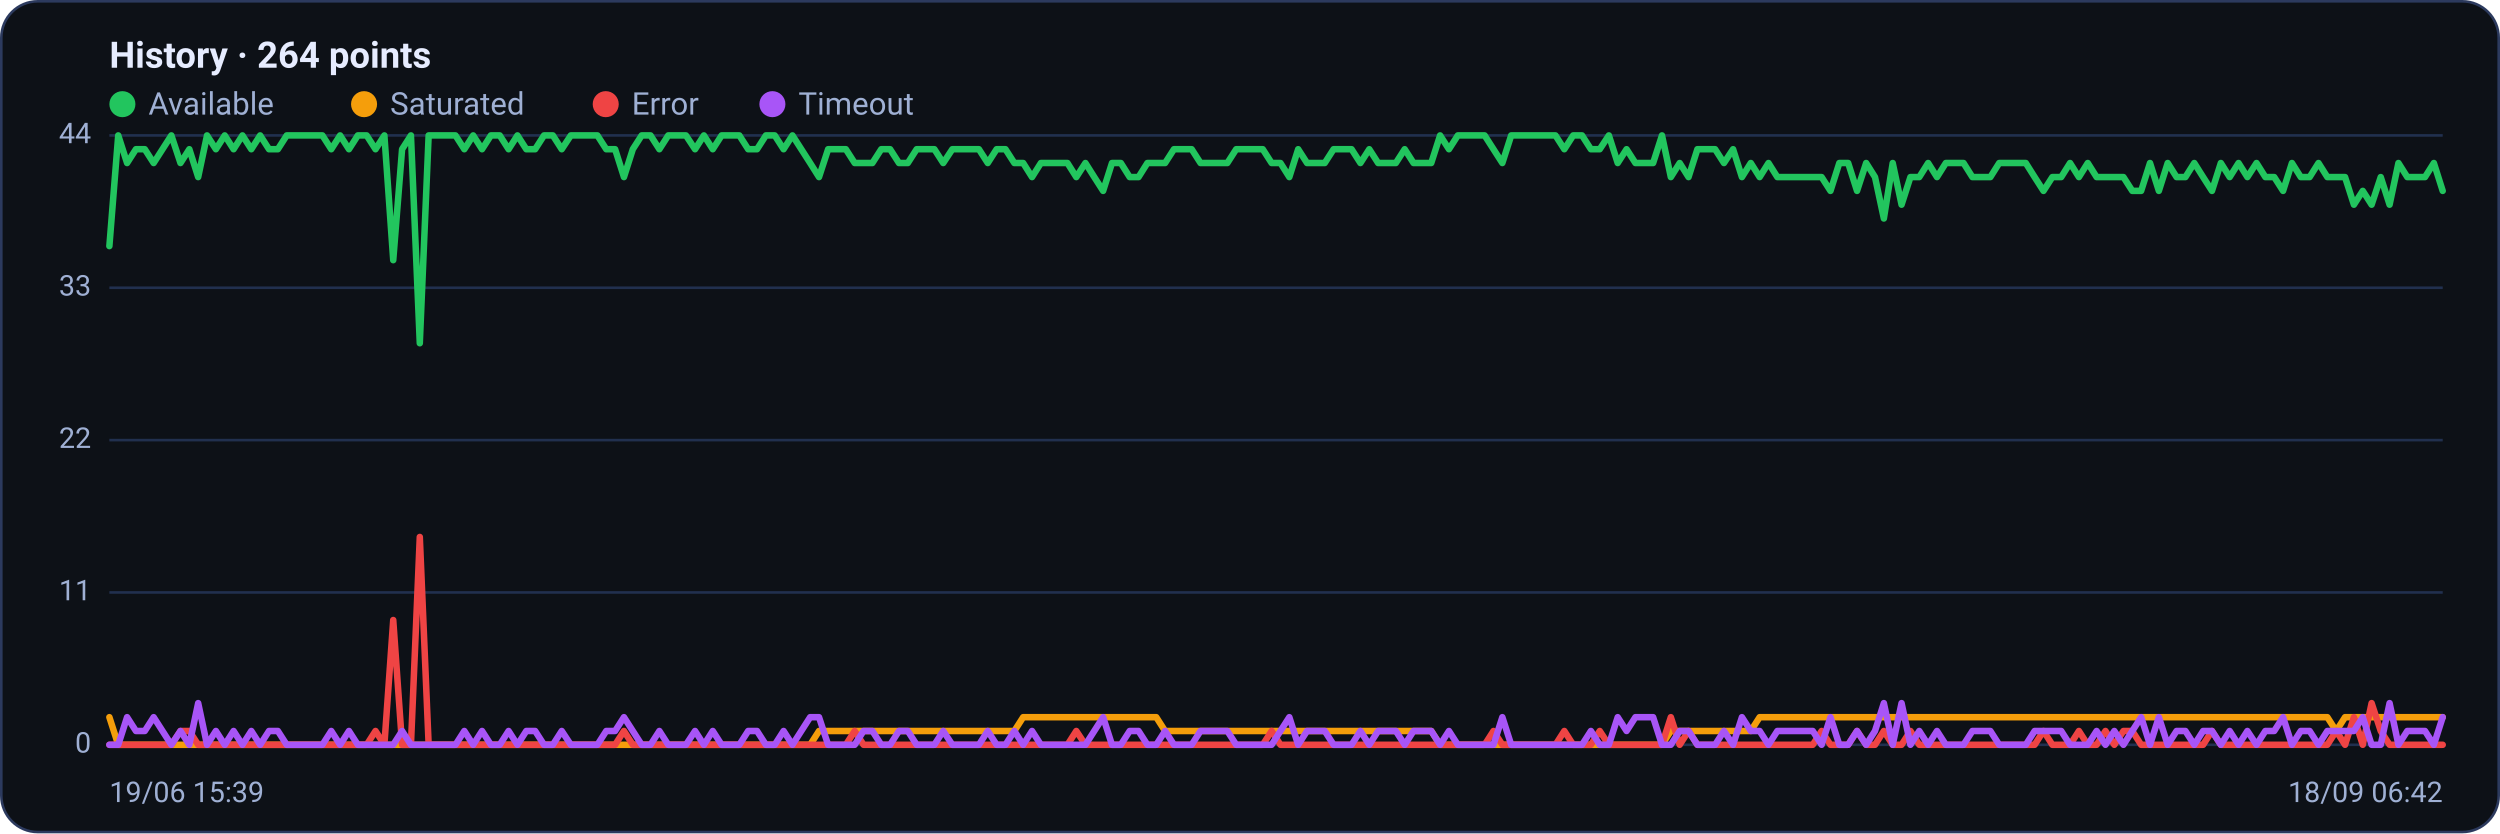
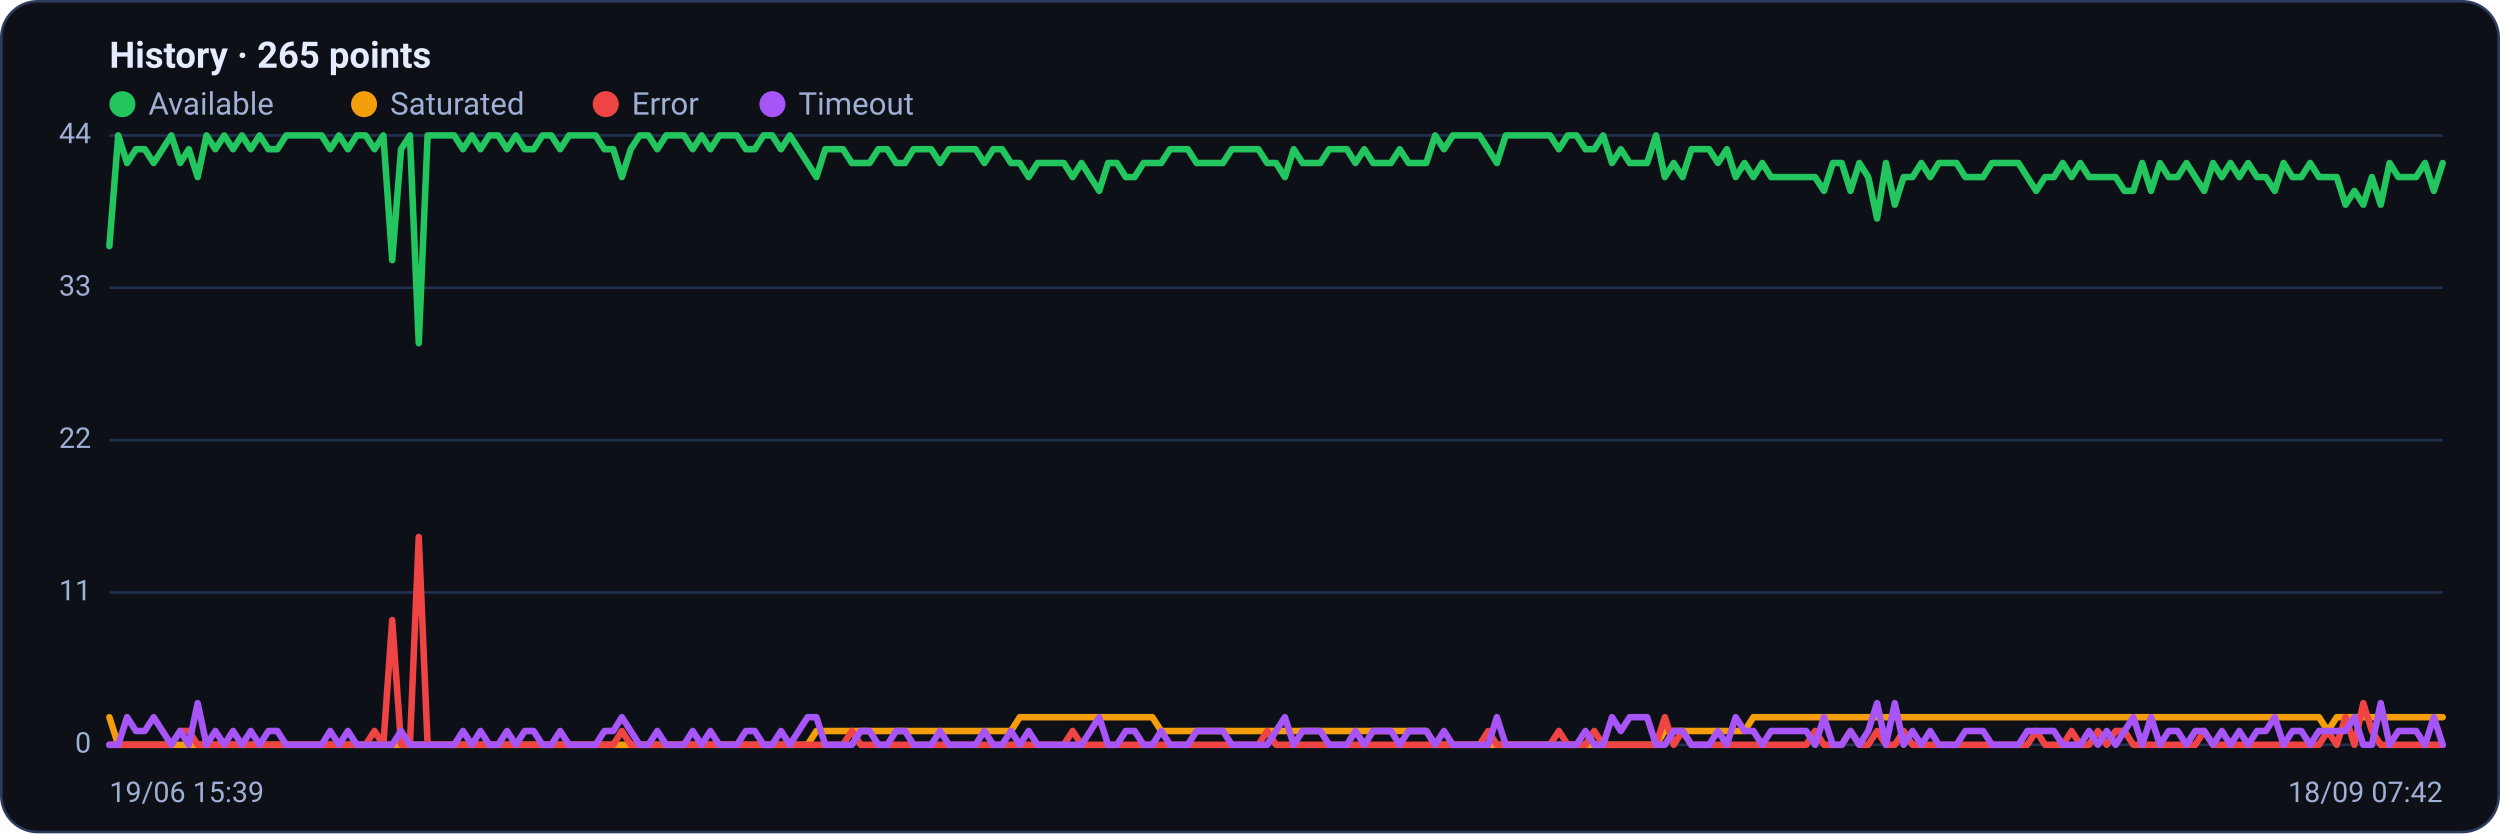
<svg xmlns="http://www.w3.org/2000/svg" viewBox="0 0 960 320" width="960" height="320" font-family="Segoe UI, system-ui, -apple-system, Roboto, Helvetica, Arial, sans-serif" role="img" aria-label="Availability history per region">
  <rect x="0.5" y="0.5" width="959" height="319" rx="14" fill="#0d1117" stroke="#2c3a5e" />
-   <text x="42" y="26" font-size="14" font-weight="600" fill="#e6ecff">History · 264 points</text>
+   <text x="42" y="26" font-size="14" font-weight="600" fill="#e6ecff">History · 265 points</text>
  <circle cx="47" cy="40" r="5" fill="#22c55e" />
  <text x="57" y="44" font-size="12" fill="#9fb0d4">Available</text>
  <circle cx="139.8" cy="40" r="5" fill="#f59e0b" />
  <text x="149.8" y="44" font-size="12" fill="#9fb0d4">Saturated</text>
  <circle cx="232.6" cy="40" r="5" fill="#ef4444" />
  <text x="242.6" y="44" font-size="12" fill="#9fb0d4">Error</text>
  <circle cx="296.6" cy="40" r="5" fill="#a855f7" />
  <text x="306.6" y="44" font-size="12" fill="#9fb0d4">Timeout</text>
  <line x1="42" y1="286.0" x2="938" y2="286.0" stroke="#21304f" stroke-width="1" />
  <text x="35" y="289.0" text-anchor="end" font-size="11" fill="#9fb0d4">0</text>
  <line x1="42" y1="227.5" x2="938" y2="227.5" stroke="#21304f" stroke-width="1" />
  <text x="35" y="230.5" text-anchor="end" font-size="11" fill="#9fb0d4">11</text>
  <line x1="42" y1="169.0" x2="938" y2="169.0" stroke="#21304f" stroke-width="1" />
  <text x="35" y="172.0" text-anchor="end" font-size="11" fill="#9fb0d4">22</text>
  <line x1="42" y1="110.5" x2="938" y2="110.5" stroke="#21304f" stroke-width="1" />
  <text x="35" y="113.5" text-anchor="end" font-size="11" fill="#9fb0d4">33</text>
  <line x1="42" y1="52.0" x2="938" y2="52.0" stroke="#21304f" stroke-width="1" />
  <text x="35" y="55.0" text-anchor="end" font-size="11" fill="#9fb0d4">44</text>
-   <polyline fill="none" stroke="#22c55e" stroke-width="2.5" stroke-linejoin="round" stroke-linecap="round" points="42.0,94.5 45.4,52.0 48.8,62.6 52.2,57.3 55.6,57.3 59.0,62.6 62.4,57.3 65.8,52.0 69.3,62.6 72.7,57.3 76.1,68.0 79.5,52.0 82.9,57.3 86.3,52.0 89.7,57.3 93.1,52.0 96.5,57.3 99.9,52.0 103.3,57.3 106.7,57.3 110.1,52.0 113.5,52.0 117.0,52.0 120.4,52.0 123.8,52.0 127.2,57.3 130.6,52.0 134.0,57.3 137.4,52.0 140.8,52.0 144.2,57.3 147.6,52.0 151.0,99.9 154.4,57.3 157.8,52.0 161.2,131.8 164.6,52.0 168.1,52.0 171.5,52.0 174.9,52.0 178.3,57.3 181.7,52.0 185.1,57.3 188.5,52.0 191.9,52.0 195.3,57.3 198.7,52.0 202.1,57.3 205.5,57.3 208.9,52.0 212.3,52.0 215.7,57.3 219.2,52.0 222.6,52.0 226.0,52.0 229.4,52.0 232.8,57.3 236.2,57.3 239.6,68.0 243.0,57.3 246.4,52.0 249.8,52.0 253.2,57.3 256.6,52.0 260.0,52.0 263.4,52.0 266.9,57.3 270.3,52.0 273.7,57.3 277.1,52.0 280.5,52.0 283.9,52.0 287.3,57.3 290.7,57.3 294.1,52.0 297.5,52.0 300.9,57.3 304.3,52.0 307.7,57.3 311.1,62.6 314.5,68.0 318.0,57.3 321.4,57.3 324.8,57.3 328.2,62.6 331.6,62.6 335.0,62.6 338.4,57.3 341.8,57.3 345.2,62.6 348.6,62.6 352.0,57.3 355.4,57.3 358.8,57.3 362.2,62.6 365.7,57.3 369.1,57.3 372.5,57.3 375.9,57.3 379.3,62.6 382.7,57.3 386.1,57.3 389.5,62.6 392.9,62.6 396.3,68.0 399.7,62.6 403.1,62.6 406.5,62.6 409.9,62.6 413.3,68.0 416.8,62.6 420.2,68.0 423.6,73.3 427.0,62.6 430.4,62.6 433.8,68.0 437.2,68.0 440.6,62.6 444.0,62.6 447.4,62.6 450.8,57.3 454.2,57.3 457.6,57.3 461.0,62.6 464.4,62.6 467.9,62.6 471.3,62.6 474.7,57.3 478.1,57.3 481.5,57.3 484.9,57.3 488.3,62.6 491.7,62.6 495.1,68.0 498.5,57.3 501.9,62.6 505.3,62.6 508.7,62.6 512.1,57.3 515.6,57.3 519.0,57.3 522.4,62.6 525.8,57.3 529.2,62.6 532.6,62.6 536.0,62.6 539.4,57.3 542.8,62.6 546.2,62.6 549.6,62.6 553.0,52.0 556.4,57.3 559.8,52.0 563.2,52.0 566.7,52.0 570.1,52.0 573.5,57.3 576.9,62.6 580.3,52.0 583.7,52.0 587.1,52.0 590.5,52.0 593.9,52.0 597.3,52.0 600.7,57.3 604.1,52.0 607.5,52.0 610.9,57.3 614.3,57.3 617.8,52.0 621.2,62.6 624.6,57.3 628.0,62.6 631.4,62.6 634.8,62.6 638.2,52.0 641.6,68.0 645.0,62.6 648.4,68.0 651.8,57.3 655.2,57.3 658.6,57.3 662.0,62.6 665.5,57.3 668.9,68.0 672.3,62.6 675.7,68.0 679.1,62.6 682.5,68.0 685.9,68.0 689.3,68.0 692.7,68.0 696.1,68.0 699.5,68.0 702.9,73.3 706.3,62.6 709.7,62.6 713.1,73.3 716.6,62.6 720.0,68.0 723.4,83.9 726.8,62.6 730.2,78.6 733.6,68.0 737.0,68.0 740.4,62.6 743.8,68.0 747.2,62.6 750.6,62.6 754.0,62.6 757.4,68.0 760.8,68.0 764.3,68.0 767.7,62.6 771.1,62.6 774.5,62.6 777.9,62.6 781.3,68.0 784.7,73.3 788.1,68.0 791.5,68.0 794.9,62.6 798.3,68.0 801.7,62.6 805.1,68.0 808.5,68.0 811.9,68.0 815.4,68.0 818.8,73.3 822.2,73.3 825.6,62.6 829.0,73.3 832.4,62.6 835.8,68.0 839.2,68.0 842.6,62.6 846.0,68.0 849.4,73.3 852.8,62.6 856.2,68.0 859.6,62.6 863.0,68.0 866.5,62.6 869.9,68.0 873.3,68.0 876.7,73.3 880.1,62.6 883.5,68.0 886.9,68.0 890.3,62.6 893.7,68.0 897.1,68.0 900.5,68.0 903.9,78.6 907.3,73.3 910.7,78.6 914.2,68.0 917.6,78.6 921.0,62.6 924.4,68.0 927.8,68.0 931.2,68.0 934.6,62.6 938.0,73.3" />
-   <polyline fill="none" stroke="#f59e0b" stroke-width="2.5" stroke-linejoin="round" stroke-linecap="round" points="42.0,275.4 45.4,286.0 48.8,286.0 52.2,286.0 55.6,286.0 59.0,286.0 62.4,286.0 65.8,286.0 69.3,286.0 72.7,286.0 76.1,286.0 79.5,286.0 82.9,286.0 86.3,286.0 89.7,286.0 93.1,286.0 96.5,286.0 99.9,286.0 103.3,286.0 106.7,286.0 110.1,286.0 113.5,286.0 117.0,286.0 120.4,286.0 123.8,286.0 127.2,286.0 130.6,286.0 134.0,286.0 137.4,286.0 140.8,286.0 144.2,286.0 147.6,286.0 151.0,286.0 154.4,286.0 157.8,286.0 161.2,286.0 164.6,286.0 168.1,286.0 171.5,286.0 174.9,286.0 178.3,286.0 181.7,286.0 185.1,286.0 188.5,286.0 191.9,286.0 195.3,286.0 198.7,286.0 202.1,286.0 205.5,286.0 208.9,286.0 212.3,286.0 215.7,286.0 219.2,286.0 222.6,286.0 226.0,286.0 229.4,286.0 232.8,286.0 236.2,286.0 239.6,286.0 243.0,286.0 246.4,286.0 249.8,286.0 253.2,286.0 256.6,286.0 260.0,286.0 263.4,286.0 266.9,286.0 270.3,286.0 273.7,286.0 277.1,286.0 280.5,286.0 283.9,286.0 287.3,286.0 290.7,286.0 294.1,286.0 297.5,286.0 300.9,286.0 304.3,286.0 307.7,286.0 311.1,286.0 314.5,280.7 318.0,280.7 321.4,280.7 324.8,280.7 328.2,280.7 331.6,280.7 335.0,280.7 338.4,280.7 341.8,280.7 345.2,280.7 348.6,280.7 352.0,280.7 355.4,280.7 358.8,280.7 362.2,280.7 365.7,280.7 369.1,280.7 372.5,280.7 375.9,280.7 379.3,280.7 382.7,280.7 386.1,280.7 389.5,280.7 392.9,275.4 396.3,275.4 399.7,275.4 403.1,275.4 406.5,275.4 409.9,275.4 413.3,275.4 416.8,275.4 420.2,275.4 423.6,275.4 427.0,275.4 430.4,275.4 433.8,275.4 437.2,275.4 440.6,275.4 444.0,275.4 447.4,280.7 450.8,280.7 454.2,280.7 457.6,280.7 461.0,280.7 464.4,280.7 467.9,280.7 471.3,280.7 474.7,280.7 478.1,280.7 481.5,280.7 484.9,280.7 488.3,280.7 491.7,280.7 495.1,280.7 498.5,280.7 501.9,280.7 505.3,280.7 508.7,280.7 512.1,280.7 515.6,280.7 519.0,280.7 522.4,280.7 525.8,280.7 529.2,280.7 532.6,280.7 536.0,280.7 539.4,280.7 542.8,280.7 546.2,280.7 549.6,280.7 553.0,286.0 556.4,286.0 559.8,286.0 563.2,286.0 566.7,286.0 570.1,286.0 573.5,286.0 576.9,286.0 580.3,286.0 583.7,286.0 587.1,286.0 590.5,286.0 593.9,286.0 597.3,286.0 600.7,286.0 604.1,286.0 607.5,286.0 610.9,286.0 614.3,286.0 617.8,286.0 621.2,286.0 624.6,286.0 628.0,286.0 631.4,286.0 634.8,286.0 638.2,286.0 641.6,280.7 645.0,280.7 648.4,280.7 651.8,280.7 655.2,280.7 658.6,280.7 662.0,280.7 665.5,280.7 668.9,280.7 672.3,280.7 675.7,275.4 679.1,275.4 682.5,275.4 685.9,275.4 689.3,275.4 692.7,275.4 696.1,275.4 699.5,275.4 702.9,275.4 706.3,275.4 709.7,275.4 713.1,275.4 716.6,275.4 720.0,275.4 723.4,275.4 726.8,275.4 730.2,275.4 733.6,275.4 737.0,275.4 740.4,275.4 743.8,275.4 747.2,275.4 750.6,275.4 754.0,275.4 757.4,275.4 760.8,275.4 764.3,275.4 767.7,275.4 771.1,275.4 774.5,275.4 777.9,275.4 781.3,275.4 784.7,275.4 788.1,275.4 791.5,275.4 794.9,275.4 798.3,275.4 801.7,275.4 805.1,275.4 808.5,275.4 811.9,275.4 815.4,275.4 818.8,275.4 822.2,275.4 825.6,275.4 829.0,275.4 832.4,275.4 835.8,275.4 839.2,275.4 842.6,275.4 846.0,275.4 849.4,275.4 852.8,275.4 856.2,275.4 859.6,275.4 863.0,275.4 866.5,275.4 869.9,275.4 873.3,275.4 876.7,275.4 880.1,275.4 883.5,275.4 886.9,275.4 890.3,275.4 893.7,275.4 897.1,280.7 900.5,275.4 903.9,275.4 907.3,275.4 910.7,275.4 914.2,275.4 917.6,275.4 921.0,275.4 924.4,275.4 927.8,275.4 931.2,275.4 934.6,275.4 938.0,275.4" />
-   <polyline fill="none" stroke="#ef4444" stroke-width="2.5" stroke-linejoin="round" stroke-linecap="round" points="42.0,286.0 45.4,286.0 48.8,286.0 52.2,286.0 55.6,286.0 59.0,286.0 62.4,286.0 65.8,286.0 69.3,280.7 72.7,280.7 76.1,286.0 79.5,286.0 82.9,286.0 86.3,286.0 89.7,286.0 93.1,286.0 96.5,286.0 99.9,286.0 103.3,286.0 106.7,286.0 110.1,286.0 113.5,286.0 117.0,286.0 120.4,286.0 123.8,286.0 127.2,286.0 130.6,286.0 134.0,286.0 137.4,286.0 140.8,286.0 144.2,280.7 147.6,286.0 151.0,238.1 154.4,286.0 157.8,286.0 161.2,206.2 164.6,286.0 168.1,286.0 171.5,286.0 174.9,286.0 178.3,286.0 181.7,286.0 185.1,286.0 188.5,286.0 191.9,286.0 195.3,286.0 198.7,286.0 202.1,286.0 205.5,286.0 208.9,286.0 212.3,286.0 215.7,286.0 219.2,286.0 222.6,286.0 226.0,286.0 229.4,286.0 232.8,286.0 236.2,286.0 239.6,280.7 243.0,286.0 246.4,286.0 249.8,286.0 253.2,286.0 256.6,286.0 260.0,286.0 263.4,286.0 266.9,286.0 270.3,286.0 273.7,286.0 277.1,286.0 280.5,286.0 283.9,286.0 287.3,286.0 290.7,286.0 294.1,286.0 297.5,286.0 300.9,286.0 304.3,286.0 307.7,286.0 311.1,286.0 314.5,286.0 318.0,286.0 321.4,286.0 324.8,286.0 328.2,280.7 331.6,286.0 335.0,286.0 338.4,286.0 341.8,286.0 345.2,286.0 348.6,286.0 352.0,286.0 355.4,286.0 358.8,286.0 362.2,286.0 365.7,286.0 369.1,286.0 372.5,286.0 375.9,286.0 379.3,286.0 382.7,286.0 386.1,286.0 389.5,286.0 392.9,286.0 396.3,286.0 399.7,286.0 403.1,286.0 406.5,286.0 409.9,286.0 413.3,280.7 416.8,286.0 420.2,286.0 423.6,286.0 427.0,286.0 430.4,286.0 433.8,286.0 437.2,286.0 440.6,286.0 444.0,286.0 447.4,286.0 450.8,286.0 454.2,286.0 457.6,286.0 461.0,286.0 464.4,286.0 467.9,286.0 471.3,286.0 474.7,286.0 478.1,286.0 481.5,286.0 484.9,286.0 488.3,280.7 491.7,286.0 495.1,286.0 498.5,286.0 501.9,286.0 505.3,286.0 508.7,286.0 512.1,286.0 515.6,286.0 519.0,286.0 522.4,286.0 525.8,286.0 529.2,286.0 532.6,286.0 536.0,286.0 539.4,286.0 542.8,286.0 546.2,286.0 549.6,286.0 553.0,286.0 556.4,286.0 559.8,286.0 563.2,286.0 566.7,286.0 570.1,286.0 573.5,280.7 576.9,286.0 580.3,286.0 583.7,286.0 587.1,286.0 590.5,286.0 593.9,286.0 597.3,286.0 600.7,280.7 604.1,286.0 607.5,286.0 610.9,286.0 614.3,280.7 617.8,286.0 621.2,286.0 624.6,286.0 628.0,286.0 631.4,286.0 634.8,286.0 638.2,286.0 641.6,275.4 645.0,286.0 648.4,280.7 651.8,286.0 655.2,286.0 658.6,286.0 662.0,286.0 665.5,286.0 668.9,286.0 672.3,286.0 675.7,286.0 679.1,286.0 682.5,286.0 685.9,286.0 689.3,286.0 692.7,286.0 696.1,286.0 699.5,280.7 702.9,286.0 706.3,286.0 709.7,286.0 713.1,280.7 716.6,286.0 720.0,286.0 723.4,280.7 726.8,286.0 730.2,286.0 733.6,280.7 737.0,286.0 740.4,286.0 743.8,286.0 747.2,286.0 750.6,286.0 754.0,286.0 757.4,286.0 760.8,286.0 764.3,286.0 767.7,286.0 771.1,286.0 774.5,286.0 777.9,286.0 781.3,286.0 784.7,280.7 788.1,286.0 791.5,286.0 794.9,286.0 798.3,280.7 801.7,286.0 805.1,286.0 808.5,280.7 811.9,286.0 815.4,280.7 818.8,280.7 822.2,286.0 825.6,286.0 829.0,286.0 832.4,286.0 835.8,286.0 839.2,286.0 842.6,286.0 846.0,286.0 849.4,280.7 852.8,286.0 856.2,286.0 859.6,286.0 863.0,286.0 866.5,286.0 869.9,286.0 873.3,286.0 876.7,286.0 880.1,286.0 883.5,286.0 886.9,286.0 890.3,286.0 893.7,286.0 897.1,280.7 900.5,286.0 903.9,275.4 907.3,286.0 910.7,270.0 914.2,280.7 917.6,286.0 921.0,286.0 924.4,286.0 927.8,286.0 931.2,286.0 934.6,286.0 938.0,286.0" />
-   <polyline fill="none" stroke="#a855f7" stroke-width="2.5" stroke-linejoin="round" stroke-linecap="round" points="42.0,286.0 45.4,286.0 48.8,275.4 52.2,280.7 55.6,280.7 59.0,275.4 62.4,280.7 65.8,286.0 69.3,280.7 72.7,286.0 76.1,270.0 79.5,286.0 82.9,280.7 86.3,286.0 89.7,280.7 93.1,286.0 96.5,280.7 99.9,286.0 103.3,280.7 106.7,280.7 110.1,286.0 113.5,286.0 117.0,286.0 120.4,286.0 123.8,286.0 127.2,280.7 130.6,286.0 134.0,280.7 137.4,286.0 140.8,286.0 144.2,286.0 147.6,286.0 151.0,286.0 154.4,280.7 157.8,286.0 161.2,286.0 164.6,286.0 168.1,286.0 171.5,286.0 174.9,286.0 178.3,280.7 181.7,286.0 185.1,280.7 188.5,286.0 191.9,286.0 195.3,280.7 198.7,286.0 202.1,280.7 205.5,280.7 208.9,286.0 212.3,286.0 215.7,280.7 219.2,286.0 222.6,286.0 226.0,286.0 229.4,286.0 232.8,280.7 236.2,280.7 239.6,275.4 243.0,280.7 246.4,286.0 249.8,286.0 253.2,280.7 256.6,286.0 260.0,286.0 263.4,286.0 266.9,280.7 270.3,286.0 273.7,280.7 277.1,286.0 280.5,286.0 283.9,286.0 287.3,280.7 290.7,280.7 294.1,286.0 297.5,286.0 300.9,280.7 304.3,286.0 307.7,280.7 311.1,275.4 314.5,275.4 318.0,286.0 321.4,286.0 324.8,286.0 328.2,286.0 331.6,280.7 335.0,280.7 338.4,286.0 341.8,286.0 345.2,280.7 348.6,280.7 352.0,286.0 355.4,286.0 358.8,286.0 362.2,280.7 365.7,286.0 369.1,286.0 372.5,286.0 375.9,286.0 379.3,280.7 382.7,286.0 386.1,286.0 389.5,280.7 392.9,286.0 396.3,280.7 399.7,286.0 403.1,286.0 406.5,286.0 409.9,286.0 413.3,286.0 416.8,286.0 420.2,280.7 423.6,275.4 427.0,286.0 430.4,286.0 433.8,280.7 437.2,280.7 440.6,286.0 444.0,286.0 447.4,280.7 450.8,286.0 454.2,286.0 457.6,286.0 461.0,280.7 464.4,280.7 467.9,280.7 471.3,280.7 474.7,286.0 478.1,286.0 481.5,286.0 484.9,286.0 488.3,286.0 491.7,280.7 495.1,275.4 498.5,286.0 501.9,280.7 505.3,280.7 508.7,280.7 512.1,286.0 515.6,286.0 519.0,286.0 522.4,280.7 525.8,286.0 529.2,280.7 532.6,280.7 536.0,280.7 539.4,286.0 542.8,280.7 546.2,280.7 549.6,280.7 553.0,286.0 556.4,280.7 559.8,286.0 563.2,286.0 566.7,286.0 570.1,286.0 573.5,286.0 576.9,275.4 580.3,286.0 583.7,286.0 587.1,286.0 590.5,286.0 593.9,286.0 597.3,286.0 600.7,286.0 604.1,286.0 607.5,286.0 610.9,280.7 614.3,286.0 617.8,286.0 621.2,275.4 624.6,280.7 628.0,275.4 631.4,275.4 634.8,275.4 638.2,286.0 641.6,286.0 645.0,280.7 648.4,280.7 651.8,286.0 655.2,286.0 658.6,286.0 662.0,280.7 665.5,286.0 668.9,275.4 672.3,280.7 675.7,280.7 679.1,286.0 682.5,280.7 685.9,280.7 689.3,280.7 692.7,280.7 696.1,280.7 699.5,286.0 702.9,275.4 706.3,286.0 709.7,286.0 713.1,280.7 716.6,286.0 720.0,280.7 723.4,270.0 726.8,286.0 730.2,270.0 733.6,286.0 737.0,280.7 740.4,286.0 743.8,280.7 747.2,286.0 750.6,286.0 754.0,286.0 757.4,280.7 760.8,280.7 764.3,280.7 767.7,286.0 771.1,286.0 774.5,286.0 777.9,286.0 781.3,280.7 784.7,280.7 788.1,280.7 791.5,280.7 794.9,286.0 798.3,286.0 801.7,286.0 805.1,280.7 808.5,286.0 811.9,280.7 815.4,286.0 818.8,280.7 822.2,275.4 825.6,286.0 829.0,275.4 832.4,286.0 835.8,280.7 839.2,280.7 842.6,286.0 846.0,280.7 849.4,280.7 852.8,286.0 856.2,280.7 859.6,286.0 863.0,280.7 866.5,286.0 869.9,280.7 873.3,280.7 876.7,275.4 880.1,286.0 883.5,280.7 886.9,280.7 890.3,286.0 893.7,280.7 897.1,280.7 900.5,280.7 903.9,280.7 907.3,275.4 910.7,286.0 914.2,286.0 917.6,270.0 921.0,286.0 924.4,280.7 927.8,280.7 931.2,280.7 934.6,286.0 938.0,275.4" />
+   <polyline fill="none" stroke="#22c55e" stroke-width="2.5" stroke-linejoin="round" stroke-linecap="round" points="42.0,94.5 45.4,52.0 48.8,62.6 52.2,57.3 55.6,57.3 59.0,62.6 62.4,57.3 65.8,52.0 69.2,62.6 72.5,57.3 75.9,68.0 79.3,52.0 82.7,57.3 86.1,52.0 89.5,57.3 92.9,52.0 96.3,57.3 99.7,52.0 103.1,57.3 106.5,57.3 109.9,52.0 113.3,52.0 116.7,52.0 120.1,52.0 123.5,52.0 126.8,57.3 130.2,52.0 133.6,57.3 137.0,52.0 140.4,52.0 143.8,57.3 147.2,52.0 150.6,99.9 154.0,57.3 157.4,52.0 160.8,131.8 164.2,52.0 167.6,52.0 171.0,52.0 174.4,52.0 177.8,57.3 181.2,52.0 184.5,57.3 187.9,52.0 191.3,52.0 194.7,57.3 198.1,52.0 201.5,57.3 204.9,57.3 208.3,52.0 211.7,52.0 215.1,57.3 218.5,52.0 221.9,52.0 225.3,52.0 228.7,52.0 232.1,57.3 235.5,57.3 238.8,68.0 242.2,57.3 245.6,52.0 249.0,52.0 252.4,57.3 255.8,52.0 259.2,52.0 262.6,52.0 266.0,57.3 269.4,52.0 272.8,57.3 276.2,52.0 279.6,52.0 283.0,52.0 286.4,57.3 289.8,57.3 293.2,52.0 296.5,52.0 299.9,57.3 303.3,52.0 306.7,57.3 310.1,62.6 313.5,68.0 316.9,57.3 320.3,57.3 323.7,57.3 327.1,62.6 330.5,62.6 333.9,62.6 337.3,57.3 340.7,57.3 344.1,62.6 347.5,62.6 350.8,57.3 354.2,57.3 357.6,57.3 361.0,62.6 364.4,57.3 367.8,57.3 371.2,57.3 374.6,57.3 378.0,62.6 381.4,57.3 384.8,57.3 388.2,62.6 391.6,62.6 395.0,68.0 398.4,62.6 401.8,62.6 405.2,62.6 408.5,62.6 411.9,68.0 415.3,62.6 418.7,68.0 422.1,73.3 425.5,62.6 428.9,62.6 432.3,68.0 435.7,68.0 439.1,62.6 442.5,62.6 445.9,62.6 449.3,57.3 452.7,57.3 456.1,57.3 459.5,62.6 462.8,62.6 466.2,62.6 469.6,62.6 473.0,57.3 476.4,57.3 479.8,57.3 483.2,57.3 486.6,62.6 490.0,62.6 493.4,68.0 496.8,57.3 500.2,62.6 503.6,62.6 507.0,62.6 510.4,57.3 513.8,57.3 517.2,57.3 520.5,62.6 523.9,57.3 527.3,62.6 530.7,62.6 534.1,62.6 537.5,57.3 540.9,62.6 544.3,62.6 547.7,62.6 551.1,52.0 554.5,57.3 557.9,52.0 561.3,52.0 564.7,52.0 568.1,52.0 571.5,57.3 574.8,62.6 578.2,52.0 581.6,52.0 585.0,52.0 588.4,52.0 591.8,52.0 595.2,52.0 598.6,57.3 602.0,52.0 605.4,52.0 608.8,57.3 612.2,57.3 615.6,52.0 619.0,62.6 622.4,57.3 625.8,62.6 629.2,62.6 632.5,62.6 635.9,52.0 639.3,68.0 642.7,62.6 646.1,68.0 649.5,57.3 652.9,57.3 656.3,57.3 659.7,62.6 663.1,57.3 666.5,68.0 669.9,62.6 673.3,68.0 676.7,62.6 680.1,68.0 683.5,68.0 686.8,68.0 690.2,68.0 693.6,68.0 697.0,68.0 700.4,73.3 703.8,62.6 707.2,62.6 710.6,73.3 714.0,62.6 717.4,68.0 720.8,83.9 724.2,62.6 727.6,78.6 731.0,68.0 734.4,68.0 737.8,62.6 741.2,68.0 744.5,62.6 747.9,62.6 751.3,62.6 754.7,68.0 758.1,68.0 761.5,68.0 764.9,62.6 768.3,62.6 771.7,62.6 775.1,62.6 778.5,68.0 781.9,73.3 785.3,68.0 788.7,68.0 792.1,62.6 795.5,68.0 798.8,62.6 802.2,68.0 805.6,68.0 809.0,68.0 812.4,68.0 815.8,73.3 819.2,73.3 822.6,62.6 826.0,73.3 829.4,62.6 832.8,68.0 836.2,68.0 839.6,62.6 843.0,68.0 846.4,73.3 849.8,62.6 853.2,68.0 856.5,62.6 859.9,68.0 863.3,62.6 866.7,68.0 870.1,68.0 873.5,73.3 876.9,62.6 880.3,68.0 883.7,68.0 887.1,62.6 890.5,68.0 893.9,68.0 897.3,68.0 900.7,78.6 904.1,73.3 907.5,78.6 910.8,68.0 914.2,78.6 917.6,62.6 921.0,68.0 924.4,68.0 927.8,68.0 931.2,62.6 934.6,73.3 938.0,62.6" />
+   <polyline fill="none" stroke="#f59e0b" stroke-width="2.5" stroke-linejoin="round" stroke-linecap="round" points="42.0,275.4 45.4,286.0 48.8,286.0 52.2,286.0 55.6,286.0 59.0,286.0 62.4,286.0 65.8,286.0 69.2,286.0 72.5,286.0 75.9,286.0 79.3,286.0 82.7,286.0 86.1,286.0 89.5,286.0 92.9,286.0 96.3,286.0 99.7,286.0 103.1,286.0 106.5,286.0 109.9,286.0 113.3,286.0 116.7,286.0 120.1,286.0 123.5,286.0 126.8,286.0 130.2,286.0 133.6,286.0 137.0,286.0 140.4,286.0 143.8,286.0 147.2,286.0 150.6,286.0 154.0,286.0 157.4,286.0 160.8,286.0 164.2,286.0 167.6,286.0 171.0,286.0 174.4,286.0 177.8,286.0 181.2,286.0 184.5,286.0 187.9,286.0 191.3,286.0 194.7,286.0 198.1,286.0 201.5,286.0 204.9,286.0 208.3,286.0 211.7,286.0 215.1,286.0 218.5,286.0 221.9,286.0 225.3,286.0 228.7,286.0 232.1,286.0 235.5,286.0 238.8,286.0 242.2,286.0 245.6,286.0 249.0,286.0 252.4,286.0 255.8,286.0 259.2,286.0 262.6,286.0 266.0,286.0 269.4,286.0 272.8,286.0 276.2,286.0 279.6,286.0 283.0,286.0 286.4,286.0 289.8,286.0 293.2,286.0 296.5,286.0 299.9,286.0 303.3,286.0 306.7,286.0 310.1,286.0 313.5,280.7 316.9,280.7 320.3,280.7 323.7,280.7 327.1,280.7 330.5,280.7 333.9,280.7 337.3,280.7 340.7,280.7 344.1,280.7 347.5,280.7 350.8,280.7 354.2,280.7 357.6,280.7 361.0,280.7 364.4,280.7 367.8,280.7 371.2,280.7 374.6,280.7 378.0,280.7 381.4,280.7 384.8,280.7 388.2,280.7 391.6,275.4 395.0,275.4 398.4,275.4 401.8,275.4 405.2,275.4 408.5,275.4 411.9,275.4 415.3,275.4 418.7,275.4 422.1,275.4 425.5,275.4 428.9,275.4 432.3,275.4 435.7,275.4 439.1,275.4 442.5,275.4 445.9,280.7 449.3,280.7 452.7,280.7 456.1,280.7 459.5,280.7 462.8,280.7 466.2,280.7 469.6,280.7 473.0,280.7 476.4,280.7 479.8,280.7 483.2,280.7 486.6,280.7 490.0,280.7 493.4,280.7 496.8,280.7 500.2,280.7 503.6,280.7 507.0,280.7 510.4,280.7 513.8,280.7 517.2,280.7 520.5,280.7 523.9,280.7 527.3,280.7 530.7,280.7 534.1,280.7 537.5,280.7 540.9,280.7 544.3,280.7 547.7,280.7 551.1,286.0 554.5,286.0 557.9,286.0 561.3,286.0 564.7,286.0 568.1,286.0 571.5,286.0 574.8,286.0 578.2,286.0 581.6,286.0 585.0,286.0 588.4,286.0 591.8,286.0 595.2,286.0 598.6,286.0 602.0,286.0 605.4,286.0 608.8,286.0 612.2,286.0 615.6,286.0 619.0,286.0 622.4,286.0 625.8,286.0 629.2,286.0 632.5,286.0 635.9,286.0 639.3,280.7 642.7,280.7 646.1,280.7 649.5,280.7 652.9,280.7 656.3,280.7 659.7,280.7 663.1,280.7 666.5,280.7 669.9,280.7 673.3,275.4 676.7,275.4 680.1,275.4 683.5,275.4 686.8,275.4 690.2,275.4 693.6,275.4 697.0,275.4 700.4,275.4 703.8,275.4 707.2,275.4 710.6,275.4 714.0,275.4 717.4,275.4 720.8,275.4 724.2,275.4 727.6,275.4 731.0,275.4 734.4,275.4 737.8,275.4 741.2,275.4 744.5,275.4 747.9,275.4 751.3,275.4 754.7,275.4 758.1,275.4 761.5,275.4 764.9,275.4 768.3,275.4 771.7,275.4 775.1,275.4 778.5,275.4 781.9,275.4 785.3,275.4 788.7,275.4 792.1,275.4 795.5,275.4 798.8,275.4 802.2,275.4 805.6,275.4 809.0,275.4 812.4,275.4 815.8,275.4 819.2,275.4 822.6,275.4 826.0,275.4 829.4,275.4 832.8,275.4 836.2,275.4 839.6,275.4 843.0,275.4 846.4,275.4 849.8,275.4 853.2,275.4 856.5,275.4 859.9,275.4 863.3,275.4 866.7,275.4 870.1,275.4 873.5,275.4 876.9,275.4 880.3,275.4 883.7,275.4 887.1,275.4 890.5,275.4 893.9,280.7 897.3,275.4 900.7,275.4 904.1,275.4 907.5,275.4 910.8,275.4 914.2,275.4 917.6,275.4 921.0,275.4 924.4,275.4 927.8,275.4 931.2,275.4 934.6,275.4 938.0,275.4" />
+   <polyline fill="none" stroke="#ef4444" stroke-width="2.5" stroke-linejoin="round" stroke-linecap="round" points="42.0,286.0 45.4,286.0 48.8,286.0 52.2,286.0 55.6,286.0 59.0,286.0 62.4,286.0 65.8,286.0 69.2,280.7 72.5,280.7 75.9,286.0 79.3,286.0 82.7,286.0 86.1,286.0 89.5,286.0 92.9,286.0 96.3,286.0 99.7,286.0 103.1,286.0 106.5,286.0 109.9,286.0 113.3,286.0 116.7,286.0 120.1,286.0 123.5,286.0 126.8,286.0 130.2,286.0 133.6,286.0 137.0,286.0 140.4,286.0 143.8,280.7 147.2,286.0 150.6,238.1 154.0,286.0 157.4,286.0 160.8,206.2 164.2,286.0 167.6,286.0 171.0,286.0 174.4,286.0 177.8,286.0 181.2,286.0 184.5,286.0 187.9,286.0 191.3,286.0 194.7,286.0 198.1,286.0 201.5,286.0 204.9,286.0 208.3,286.0 211.7,286.0 215.1,286.0 218.5,286.0 221.9,286.0 225.3,286.0 228.7,286.0 232.1,286.0 235.5,286.0 238.8,280.7 242.2,286.0 245.6,286.0 249.0,286.0 252.4,286.0 255.8,286.0 259.2,286.0 262.6,286.0 266.0,286.0 269.4,286.0 272.8,286.0 276.2,286.0 279.6,286.0 283.0,286.0 286.4,286.0 289.8,286.0 293.2,286.0 296.5,286.0 299.9,286.0 303.3,286.0 306.7,286.0 310.1,286.0 313.5,286.0 316.9,286.0 320.3,286.0 323.7,286.0 327.1,280.7 330.5,286.0 333.9,286.0 337.3,286.0 340.7,286.0 344.1,286.0 347.5,286.0 350.8,286.0 354.2,286.0 357.6,286.0 361.0,286.0 364.4,286.0 367.8,286.0 371.2,286.0 374.6,286.0 378.0,286.0 381.4,286.0 384.8,286.0 388.2,286.0 391.6,286.0 395.0,286.0 398.4,286.0 401.8,286.0 405.2,286.0 408.5,286.0 411.9,280.7 415.3,286.0 418.7,286.0 422.1,286.0 425.5,286.0 428.9,286.0 432.3,286.0 435.7,286.0 439.1,286.0 442.5,286.0 445.9,286.0 449.3,286.0 452.7,286.0 456.1,286.0 459.5,286.0 462.8,286.0 466.2,286.0 469.6,286.0 473.0,286.0 476.4,286.0 479.8,286.0 483.2,286.0 486.6,280.7 490.0,286.0 493.4,286.0 496.8,286.0 500.2,286.0 503.6,286.0 507.0,286.0 510.4,286.0 513.8,286.0 517.2,286.0 520.5,286.0 523.9,286.0 527.3,286.0 530.7,286.0 534.1,286.0 537.5,286.0 540.9,286.0 544.3,286.0 547.7,286.0 551.1,286.0 554.5,286.0 557.9,286.0 561.3,286.0 564.7,286.0 568.1,286.0 571.5,280.7 574.8,286.0 578.2,286.0 581.6,286.0 585.0,286.0 588.4,286.0 591.8,286.0 595.2,286.0 598.6,280.7 602.0,286.0 605.4,286.0 608.8,286.0 612.2,280.7 615.6,286.0 619.0,286.0 622.4,286.0 625.8,286.0 629.2,286.0 632.5,286.0 635.9,286.0 639.3,275.4 642.7,286.0 646.1,280.7 649.5,286.0 652.9,286.0 656.3,286.0 659.7,286.0 663.1,286.0 666.5,286.0 669.9,286.0 673.3,286.0 676.7,286.0 680.1,286.0 683.5,286.0 686.8,286.0 690.2,286.0 693.6,286.0 697.0,280.7 700.4,286.0 703.8,286.0 707.2,286.0 710.6,280.7 714.0,286.0 717.4,286.0 720.8,280.7 724.2,286.0 727.6,286.0 731.0,280.7 734.4,286.0 737.8,286.0 741.2,286.0 744.5,286.0 747.9,286.0 751.3,286.0 754.7,286.0 758.1,286.0 761.5,286.0 764.9,286.0 768.3,286.0 771.7,286.0 775.1,286.0 778.5,286.0 781.9,280.7 785.3,286.0 788.7,286.0 792.1,286.0 795.5,280.7 798.8,286.0 802.2,286.0 805.6,280.7 809.0,286.0 812.4,280.7 815.8,280.7 819.2,286.0 822.6,286.0 826.0,286.0 829.4,286.0 832.8,286.0 836.2,286.0 839.6,286.0 843.0,286.0 846.4,280.7 849.8,286.0 853.2,286.0 856.5,286.0 859.9,286.0 863.3,286.0 866.7,286.0 870.1,286.0 873.5,286.0 876.9,286.0 880.3,286.0 883.7,286.0 887.1,286.0 890.5,286.0 893.9,280.7 897.3,286.0 900.7,275.4 904.1,286.0 907.5,270.0 910.8,280.7 914.2,286.0 917.6,286.0 921.0,286.0 924.4,286.0 927.8,286.0 931.2,286.0 934.6,286.0 938.0,286.0" />
+   <polyline fill="none" stroke="#a855f7" stroke-width="2.5" stroke-linejoin="round" stroke-linecap="round" points="42.0,286.0 45.4,286.0 48.8,275.4 52.2,280.7 55.6,280.7 59.0,275.4 62.4,280.7 65.8,286.0 69.2,280.7 72.5,286.0 75.9,270.0 79.3,286.0 82.7,280.7 86.1,286.0 89.5,280.7 92.9,286.0 96.3,280.7 99.7,286.0 103.1,280.7 106.5,280.7 109.9,286.0 113.3,286.0 116.7,286.0 120.1,286.0 123.5,286.0 126.8,280.7 130.2,286.0 133.6,280.7 137.0,286.0 140.4,286.0 143.8,286.0 147.2,286.0 150.6,286.0 154.0,280.7 157.4,286.0 160.8,286.0 164.2,286.0 167.6,286.0 171.0,286.0 174.4,286.0 177.8,280.7 181.2,286.0 184.5,280.7 187.9,286.0 191.3,286.0 194.7,280.7 198.1,286.0 201.5,280.7 204.9,280.7 208.3,286.0 211.7,286.0 215.1,280.7 218.5,286.0 221.9,286.0 225.3,286.0 228.7,286.0 232.1,280.7 235.5,280.7 238.8,275.4 242.2,280.7 245.6,286.0 249.0,286.0 252.4,280.7 255.8,286.0 259.2,286.0 262.6,286.0 266.0,280.7 269.4,286.0 272.8,280.7 276.2,286.0 279.6,286.0 283.0,286.0 286.4,280.7 289.8,280.7 293.2,286.0 296.5,286.0 299.9,280.7 303.3,286.0 306.7,280.7 310.1,275.4 313.5,275.4 316.9,286.0 320.3,286.0 323.7,286.0 327.1,286.0 330.5,280.7 333.9,280.7 337.3,286.0 340.7,286.0 344.1,280.7 347.5,280.7 350.8,286.0 354.2,286.0 357.6,286.0 361.0,280.7 364.4,286.0 367.8,286.0 371.2,286.0 374.6,286.0 378.0,280.7 381.4,286.0 384.8,286.0 388.2,280.7 391.6,286.0 395.0,280.7 398.4,286.0 401.8,286.0 405.2,286.0 408.5,286.0 411.9,286.0 415.3,286.0 418.7,280.7 422.1,275.4 425.5,286.0 428.9,286.0 432.3,280.7 435.7,280.7 439.1,286.0 442.5,286.0 445.9,280.7 449.3,286.0 452.7,286.0 456.1,286.0 459.5,280.7 462.8,280.7 466.2,280.7 469.6,280.7 473.0,286.0 476.4,286.0 479.8,286.0 483.2,286.0 486.6,286.0 490.0,280.7 493.4,275.4 496.8,286.0 500.2,280.7 503.6,280.7 507.0,280.7 510.4,286.0 513.8,286.0 517.2,286.0 520.5,280.7 523.9,286.0 527.3,280.7 530.7,280.7 534.1,280.7 537.5,286.0 540.9,280.7 544.3,280.7 547.7,280.7 551.1,286.0 554.5,280.7 557.9,286.0 561.3,286.0 564.7,286.0 568.1,286.0 571.5,286.0 574.8,275.4 578.2,286.0 581.6,286.0 585.0,286.0 588.4,286.0 591.8,286.0 595.2,286.0 598.6,286.0 602.0,286.0 605.4,286.0 608.8,280.7 612.2,286.0 615.6,286.0 619.0,275.4 622.4,280.7 625.8,275.4 629.2,275.4 632.5,275.4 635.9,286.0 639.3,286.0 642.7,280.7 646.1,280.7 649.5,286.0 652.9,286.0 656.3,286.0 659.7,280.7 663.1,286.0 666.5,275.4 669.9,280.7 673.3,280.7 676.7,286.0 680.1,280.7 683.5,280.7 686.8,280.7 690.2,280.7 693.6,280.7 697.0,286.0 700.4,275.4 703.8,286.0 707.2,286.0 710.6,280.7 714.0,286.0 717.4,280.7 720.8,270.0 724.2,286.0 727.6,270.0 731.0,286.0 734.4,280.7 737.8,286.0 741.2,280.7 744.5,286.0 747.9,286.0 751.3,286.0 754.7,280.7 758.1,280.7 761.5,280.7 764.9,286.0 768.3,286.0 771.7,286.0 775.1,286.0 778.5,280.7 781.9,280.7 785.3,280.7 788.7,280.7 792.1,286.0 795.5,286.0 798.8,286.0 802.2,280.7 805.6,286.0 809.0,280.7 812.4,286.0 815.8,280.7 819.2,275.4 822.6,286.0 826.0,275.4 829.4,286.0 832.8,280.7 836.2,280.7 839.6,286.0 843.0,280.7 846.4,280.7 849.8,286.0 853.2,280.7 856.5,286.0 859.9,280.7 863.3,286.0 866.7,280.7 870.1,280.7 873.5,275.4 876.9,286.0 880.3,280.7 883.7,280.7 887.1,286.0 890.5,280.7 893.9,280.7 897.3,280.7 900.7,280.7 904.1,275.4 907.5,286.0 910.8,286.0 914.2,270.0 917.6,286.0 921.0,280.7 924.4,280.7 927.8,280.7 931.2,286.0 934.6,275.4 938.0,286.0" />
  <text x="42" y="308" font-size="11" fill="#9fb0d4">19/06 15:39</text>
-   <text x="938" y="308" text-anchor="end" font-size="11" fill="#9fb0d4">18/09 06:42</text>
+   <text x="938" y="308" text-anchor="end" font-size="11" fill="#9fb0d4">18/09 07:42</text>
</svg>
